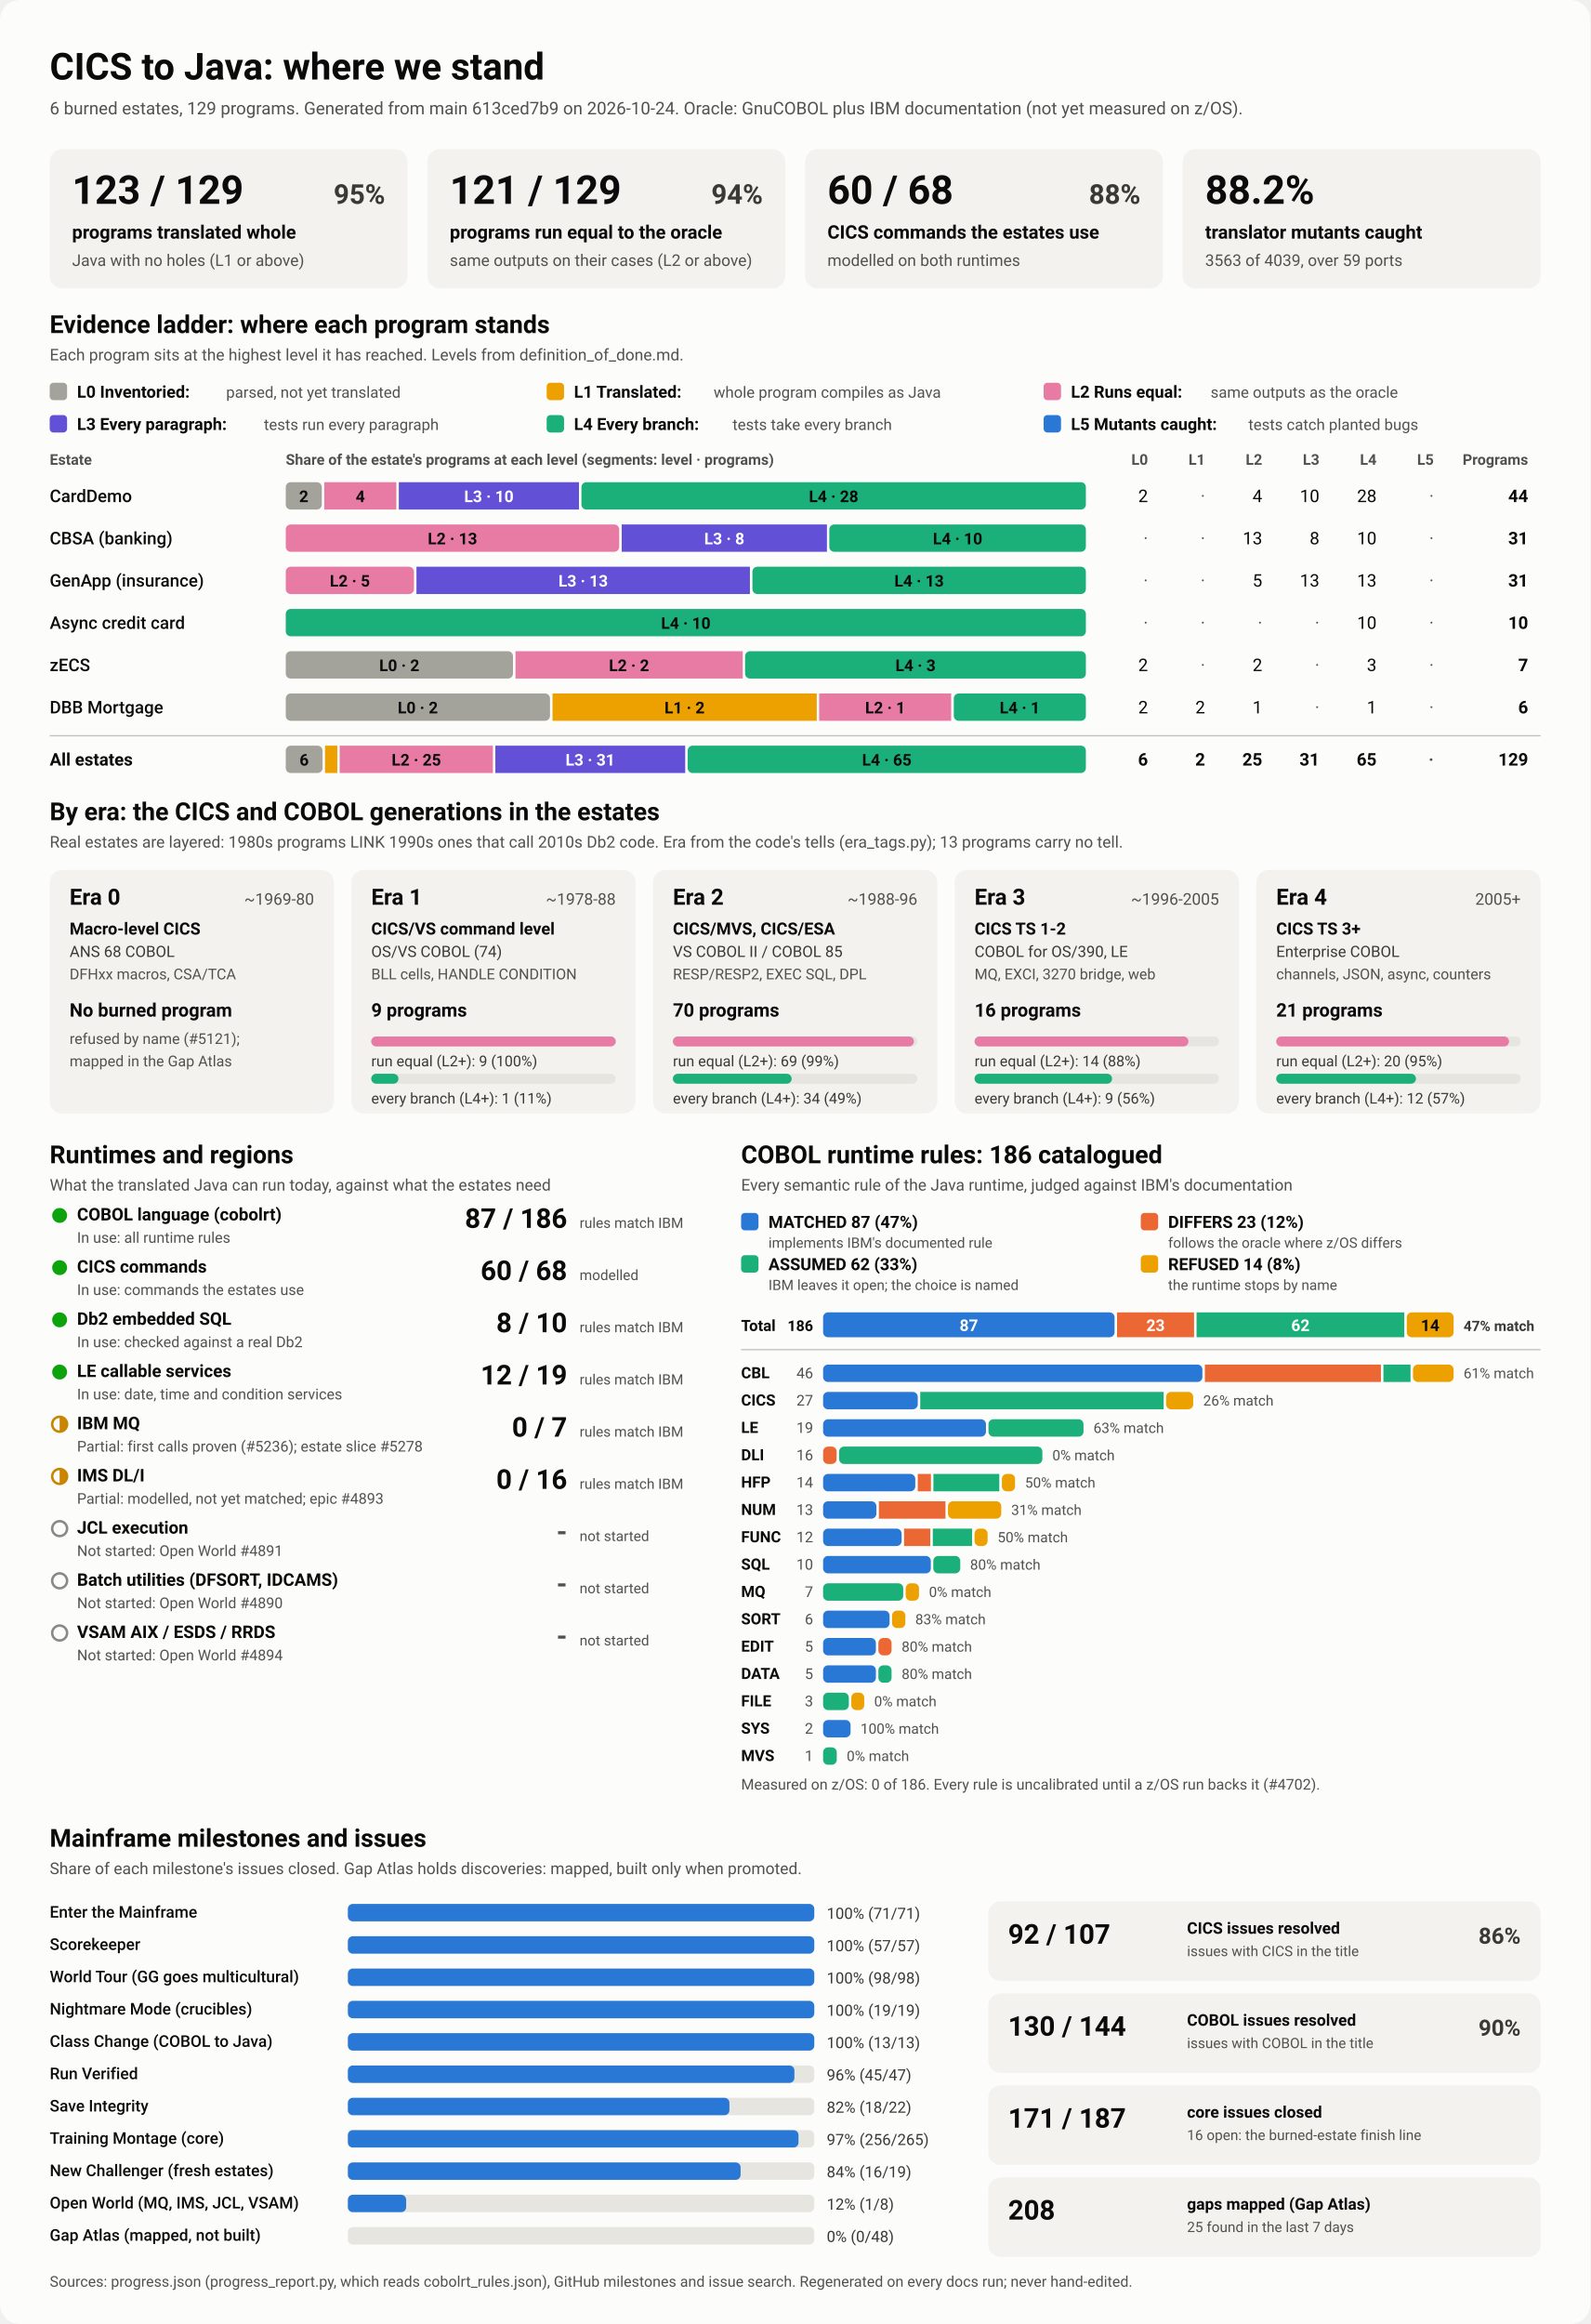
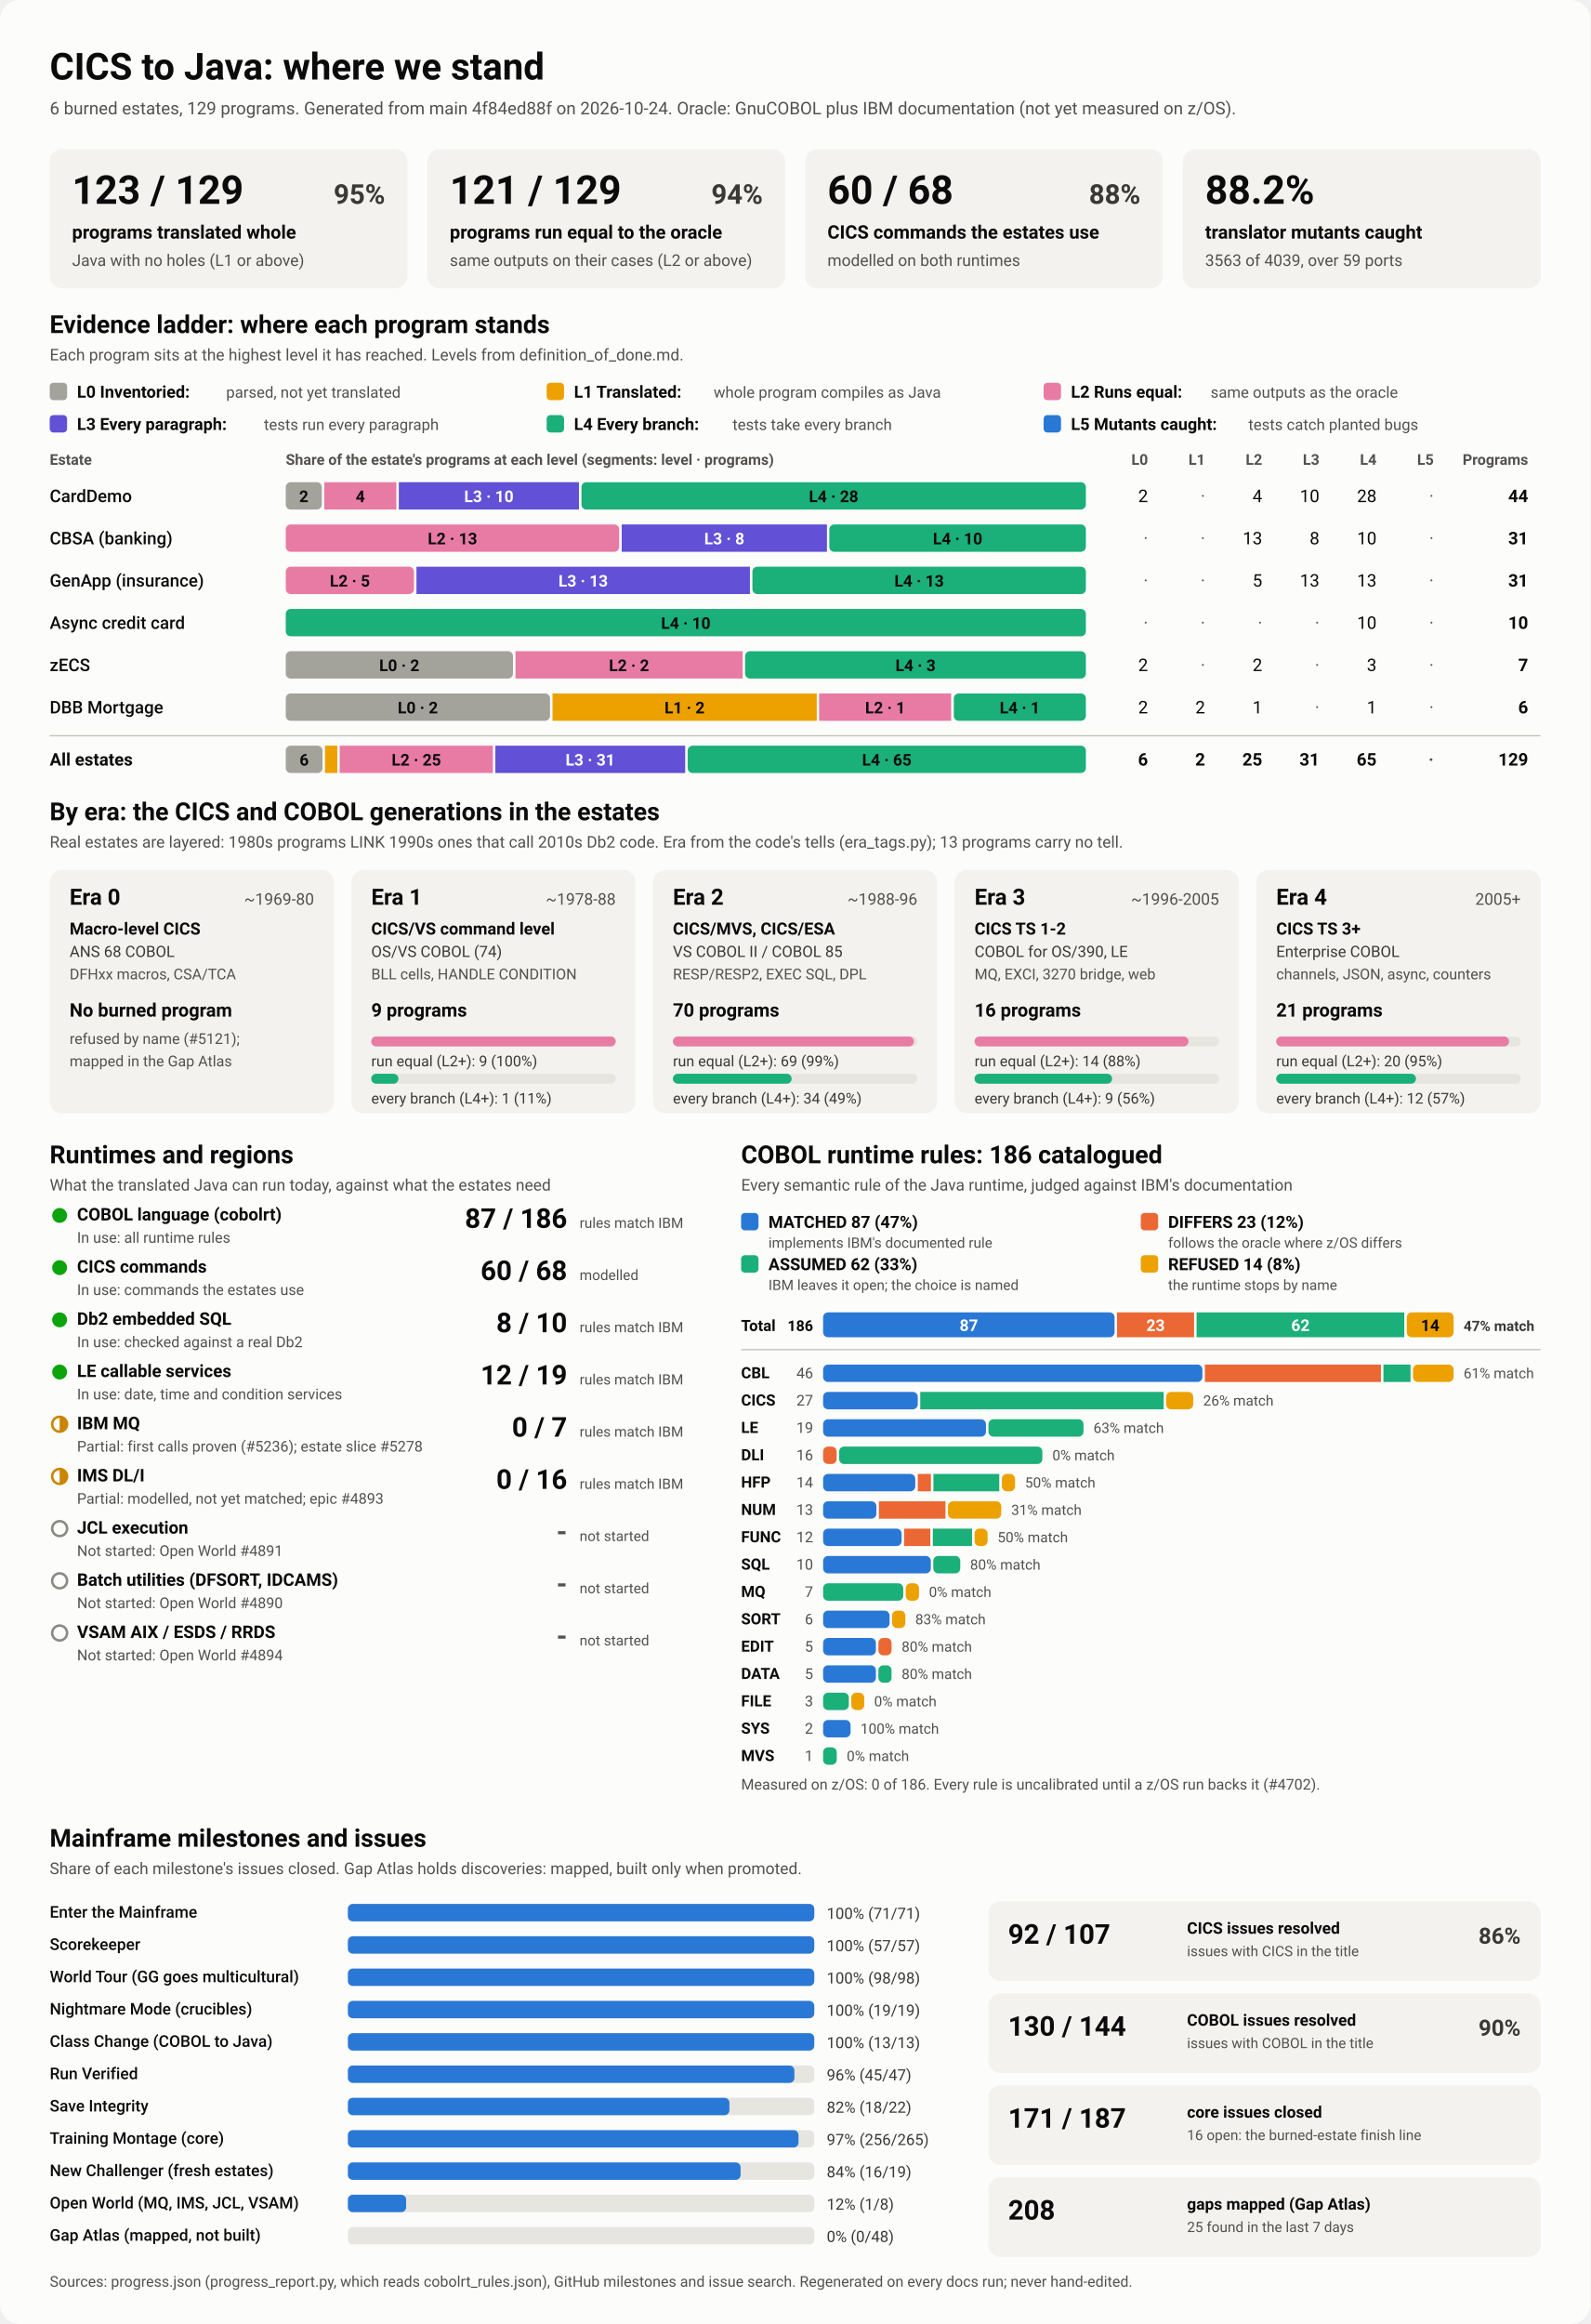
<svg xmlns="http://www.w3.org/2000/svg" viewBox="0 0 1280 1870" width="1280" height="1870" role="img" aria-labelledby="ttl">
  <style>
    svg { font-family: system-ui, -apple-system, 'Segoe UI', Roboto, Helvetica, Arial, sans-serif; }
    .bg { fill: #fcfcfb; }
    .card { fill: #f3f2ef; }
    .track { fill: #e6e5e0; }
    .rule { stroke: #c3c2b7; stroke-width: 1; }
    .t1 { fill: #0b0b0b; } .t2 { fill: #3a3936; } .t3 { fill: #52514e; }
    .on-dark { fill: #ffffff; } .on-light { fill: #0b0b0b; }
    .lv0 { fill: #a3a29b; } .lv1 { fill: #eda100; } .lv2 { fill: #e87ba4; } .lv3 { fill: #6250d6; } .lv4 { fill: #1baf7a; } .lv5 { fill: #2a78d6; } 
    .s0 { fill: #2a78d6; } .s1 { fill: #eb6834; } .s2 { fill: #1baf7a; } .s3 { fill: #eda100; } 
    .prog { fill: #2a78d6; }
    .st-good { fill: #0ca30c; } .st-warn { fill: none; stroke: #c98500; stroke-width: 2; }
    .st-warn-fill { fill: #c98500; } .st-none { fill: none; stroke: #8a8984; stroke-width: 2; }
    @media (prefers-color-scheme: dark) {
      .bg { fill: #1a1a19; } .card { fill: #242422; } .track { fill: #383835; } .rule { stroke: #52514e; }
      .t1 { fill: #f0efec; } .t2 { fill: #dddcd6; } .t3 { fill: #c3c2b7; }
      .on-light { fill: #0b0b0b; } .prog { fill: #3987e5; }
      .lv0 { fill: #6b6a64; } .lv1 { fill: #c98500; } .lv2 { fill: #d55181; } .lv3 { fill: #9085e9; } .lv4 { fill: #199e70; } .lv5 { fill: #3987e5; } 
      .s0 { fill: #3987e5; } .s1 { fill: #d95926; } .s2 { fill: #199e70; } .s3 { fill: #c98500; } 
    }
  </style>
  <rect class="bg" width="1280" height="1870" rx="16" />
  <text x="40.0" y="64.0" class="t1" font-size="30" font-weight="700" text-anchor="start">CICS to Java: where we stand</text>
-   <text x="40.0" y="92.0" class="t3" font-size="14" font-weight="400" text-anchor="start">6 burned estates, 129 programs. Generated from main 613ced7b9 on 2026-10-24. Oracle: GnuCOBOL plus IBM documentation (not yet measured on z/OS).</text>
+   <text x="40.0" y="92.0" class="t3" font-size="14" font-weight="400" text-anchor="start">6 burned estates, 129 programs. Generated from main 4f84ed88f on 2026-10-24. Oracle: GnuCOBOL plus IBM documentation (not yet measured on z/OS).</text>
  <rect x="40.0" y="120.0" width="288.0" height="112.0" rx="10" class="card" />
  <text x="58.0" y="164.0" class="t1" font-size="32" font-weight="700" text-anchor="start">123 / 129</text>
  <text x="310.0" y="164.0" class="t2" font-size="22" font-weight="600" text-anchor="end">95%</text>
  <text x="58.0" y="192.0" class="t1" font-size="15" font-weight="600" text-anchor="start">programs translated whole</text>
  <text x="58.0" y="214.0" class="t3" font-size="13" font-weight="400" text-anchor="start">Java with no holes (L1 or above)</text>
  <rect x="344.0" y="120.0" width="288.0" height="112.0" rx="10" class="card" />
  <text x="362.0" y="164.0" class="t1" font-size="32" font-weight="700" text-anchor="start">121 / 129</text>
  <text x="614.0" y="164.0" class="t2" font-size="22" font-weight="600" text-anchor="end">94%</text>
  <text x="362.0" y="192.0" class="t1" font-size="15" font-weight="600" text-anchor="start">programs run equal to the oracle</text>
  <text x="362.0" y="214.0" class="t3" font-size="13" font-weight="400" text-anchor="start">same outputs on their cases (L2 or above)</text>
  <rect x="648.0" y="120.0" width="288.0" height="112.0" rx="10" class="card" />
  <text x="666.0" y="164.0" class="t1" font-size="32" font-weight="700" text-anchor="start">60 / 68</text>
  <text x="918.0" y="164.0" class="t2" font-size="22" font-weight="600" text-anchor="end">88%</text>
  <text x="666.0" y="192.0" class="t1" font-size="15" font-weight="600" text-anchor="start">CICS commands the estates use</text>
  <text x="666.0" y="214.0" class="t3" font-size="13" font-weight="400" text-anchor="start">modelled on both runtimes</text>
  <rect x="952.0" y="120.0" width="288.0" height="112.0" rx="10" class="card" />
  <text x="970.0" y="164.0" class="t1" font-size="32" font-weight="700" text-anchor="start">88.2%</text>
  <text x="970.0" y="192.0" class="t1" font-size="15" font-weight="600" text-anchor="start">translator mutants caught</text>
  <text x="970.0" y="214.0" class="t3" font-size="13" font-weight="400" text-anchor="start">3563 of 4039, over 59 ports</text>
  <text x="40.0" y="268.0" class="t1" font-size="20" font-weight="700" text-anchor="start">Evidence ladder: where each program stands</text>
  <text x="40.0" y="290.0" class="t3" font-size="13" font-weight="400" text-anchor="start">Each program sits at the highest level it has reached. Levels from definition_of_done.md.</text>
  <rect x="40.0" y="308.0" width="14.0" height="14.0" rx="3" class="lv0" />
  <text x="62.0" y="320.0" class="t1" font-size="13.5" font-weight="600" text-anchor="start">L0 Inventoried:</text>
  <text x="182.0" y="320.0" class="t3" font-size="12.5" font-weight="400" text-anchor="start">parsed, not yet translated</text>
  <rect x="440.0" y="308.0" width="14.0" height="14.0" rx="3" class="lv1" />
  <text x="462.0" y="320.0" class="t1" font-size="13.5" font-weight="600" text-anchor="start">L1 Translated:</text>
  <text x="574.4" y="320.0" class="t3" font-size="12.5" font-weight="400" text-anchor="start">whole program compiles as Java</text>
  <rect x="840.0" y="308.0" width="14.0" height="14.0" rx="3" class="lv2" />
  <text x="862.0" y="320.0" class="t1" font-size="13.5" font-weight="600" text-anchor="start">L2 Runs equal:</text>
  <text x="974.4" y="320.0" class="t3" font-size="12.5" font-weight="400" text-anchor="start">same outputs as the oracle</text>
  <rect x="40.0" y="334.0" width="14.0" height="14.0" rx="3" class="lv3" />
  <text x="62.0" y="346.0" class="t1" font-size="13.5" font-weight="600" text-anchor="start">L3 Every paragraph:</text>
  <text x="212.4" y="346.0" class="t3" font-size="12.5" font-weight="400" text-anchor="start">tests run every paragraph</text>
  <rect x="440.0" y="334.0" width="14.0" height="14.0" rx="3" class="lv4" />
  <text x="462.0" y="346.0" class="t1" font-size="13.5" font-weight="600" text-anchor="start">L4 Every branch:</text>
  <text x="589.6" y="346.0" class="t3" font-size="12.5" font-weight="400" text-anchor="start">tests take every branch</text>
  <rect x="840.0" y="334.0" width="14.0" height="14.0" rx="3" class="lv5" />
  <text x="862.0" y="346.0" class="t1" font-size="13.5" font-weight="600" text-anchor="start">L5 Mutants caught:</text>
  <text x="1004.8" y="346.0" class="t3" font-size="12.5" font-weight="400" text-anchor="start">tests catch planted bugs</text>
  <text x="40.0" y="374.0" class="t3" font-size="12" font-weight="600" text-anchor="start">Estate</text>
  <text x="230.0" y="374.0" class="t3" font-size="12" font-weight="600" text-anchor="start">Share of the estate's programs at each level (segments: level · programs)</text>
  <text x="924.0" y="374.0" class="t3" font-size="12" font-weight="600" text-anchor="end">L0</text>
  <text x="970.0" y="374.0" class="t3" font-size="12" font-weight="600" text-anchor="end">L1</text>
  <text x="1016.0" y="374.0" class="t3" font-size="12" font-weight="600" text-anchor="end">L2</text>
  <text x="1062.0" y="374.0" class="t3" font-size="12" font-weight="600" text-anchor="end">L3</text>
  <text x="1108.0" y="374.0" class="t3" font-size="12" font-weight="600" text-anchor="end">L4</text>
  <text x="1154.0" y="374.0" class="t3" font-size="12" font-weight="600" text-anchor="end">L5</text>
  <text x="1230.0" y="374.0" class="t3" font-size="12" font-weight="600" text-anchor="end">Programs</text>
  <text x="40.0" y="404.0" class="t1" font-size="14" font-weight="500" text-anchor="start">CardDemo</text>
  <rect x="230.0" y="388.0" width="29.0" height="22.0" rx="4" class="lv0" />
  <text x="244.5" y="404.0" class="on-light" font-size="13" font-weight="600" text-anchor="middle">2</text>
  <rect x="261.0" y="388.0" width="58.0" height="22.0" rx="0" class="lv2" />
  <text x="290.0" y="404.0" class="on-light" font-size="13" font-weight="600" text-anchor="middle">4</text>
  <rect x="321.0" y="388.0" width="145.0" height="22.0" rx="0" class="lv3" />
  <text x="393.5" y="404.0" class="on-dark" font-size="13" font-weight="600" text-anchor="middle">L3 · 10</text>
  <rect x="468.0" y="388.0" width="406.0" height="22.0" rx="4" class="lv4" />
  <text x="671.0" y="404.0" class="on-light" font-size="13" font-weight="600" text-anchor="middle">L4 · 28</text>
  <text x="924.0" y="404.0" class="t1" font-size="14" font-weight="400" text-anchor="end">2</text>
  <text x="970.0" y="404.0" class="t3" font-size="14" font-weight="400" text-anchor="end">·</text>
  <text x="1016.0" y="404.0" class="t1" font-size="14" font-weight="400" text-anchor="end">4</text>
  <text x="1062.0" y="404.0" class="t1" font-size="14" font-weight="400" text-anchor="end">10</text>
  <text x="1108.0" y="404.0" class="t1" font-size="14" font-weight="400" text-anchor="end">28</text>
  <text x="1154.0" y="404.0" class="t3" font-size="14" font-weight="400" text-anchor="end">·</text>
  <text x="1230.0" y="404.0" class="t1" font-size="14" font-weight="700" text-anchor="end">44</text>
  <text x="40.0" y="438.0" class="t1" font-size="14" font-weight="500" text-anchor="start">CBSA (banking)</text>
  <rect x="230.0" y="422.0" width="268.4" height="22.0" rx="4" class="lv2" />
  <text x="364.2" y="438.0" class="on-light" font-size="13" font-weight="600" text-anchor="middle">L2 · 13</text>
  <rect x="500.4" y="422.0" width="165.2" height="22.0" rx="0" class="lv3" />
  <text x="583.0" y="438.0" class="on-dark" font-size="13" font-weight="600" text-anchor="middle">L3 · 8</text>
  <rect x="667.5" y="422.0" width="206.5" height="22.0" rx="4" class="lv4" />
  <text x="770.8" y="438.0" class="on-light" font-size="13" font-weight="600" text-anchor="middle">L4 · 10</text>
  <text x="924.0" y="438.0" class="t3" font-size="14" font-weight="400" text-anchor="end">·</text>
  <text x="970.0" y="438.0" class="t3" font-size="14" font-weight="400" text-anchor="end">·</text>
  <text x="1016.0" y="438.0" class="t1" font-size="14" font-weight="400" text-anchor="end">13</text>
  <text x="1062.0" y="438.0" class="t1" font-size="14" font-weight="400" text-anchor="end">8</text>
  <text x="1108.0" y="438.0" class="t1" font-size="14" font-weight="400" text-anchor="end">10</text>
  <text x="1154.0" y="438.0" class="t3" font-size="14" font-weight="400" text-anchor="end">·</text>
  <text x="1230.0" y="438.0" class="t1" font-size="14" font-weight="700" text-anchor="end">31</text>
  <text x="40.0" y="472.0" class="t1" font-size="14" font-weight="500" text-anchor="start">GenApp (insurance)</text>
  <rect x="230.0" y="456.0" width="103.2" height="22.0" rx="4" class="lv2" />
  <text x="281.6" y="472.0" class="on-light" font-size="13" font-weight="600" text-anchor="middle">L2 · 5</text>
  <rect x="335.2" y="456.0" width="268.4" height="22.0" rx="0" class="lv3" />
  <text x="469.4" y="472.0" class="on-dark" font-size="13" font-weight="600" text-anchor="middle">L3 · 13</text>
  <rect x="605.6" y="456.0" width="268.4" height="22.0" rx="4" class="lv4" />
  <text x="739.8" y="472.0" class="on-light" font-size="13" font-weight="600" text-anchor="middle">L4 · 13</text>
  <text x="924.0" y="472.0" class="t3" font-size="14" font-weight="400" text-anchor="end">·</text>
  <text x="970.0" y="472.0" class="t3" font-size="14" font-weight="400" text-anchor="end">·</text>
  <text x="1016.0" y="472.0" class="t1" font-size="14" font-weight="400" text-anchor="end">5</text>
  <text x="1062.0" y="472.0" class="t1" font-size="14" font-weight="400" text-anchor="end">13</text>
  <text x="1108.0" y="472.0" class="t1" font-size="14" font-weight="400" text-anchor="end">13</text>
  <text x="1154.0" y="472.0" class="t3" font-size="14" font-weight="400" text-anchor="end">·</text>
  <text x="1230.0" y="472.0" class="t1" font-size="14" font-weight="700" text-anchor="end">31</text>
  <text x="40.0" y="506.0" class="t1" font-size="14" font-weight="500" text-anchor="start">Async credit card</text>
  <rect x="230.0" y="490.0" width="644.0" height="22.0" rx="4" class="lv4" />
  <text x="552.0" y="506.0" class="on-light" font-size="13" font-weight="600" text-anchor="middle">L4 · 10</text>
  <text x="924.0" y="506.0" class="t3" font-size="14" font-weight="400" text-anchor="end">·</text>
  <text x="970.0" y="506.0" class="t3" font-size="14" font-weight="400" text-anchor="end">·</text>
  <text x="1016.0" y="506.0" class="t3" font-size="14" font-weight="400" text-anchor="end">·</text>
  <text x="1062.0" y="506.0" class="t3" font-size="14" font-weight="400" text-anchor="end">·</text>
  <text x="1108.0" y="506.0" class="t1" font-size="14" font-weight="400" text-anchor="end">10</text>
  <text x="1154.0" y="506.0" class="t3" font-size="14" font-weight="400" text-anchor="end">·</text>
  <text x="1230.0" y="506.0" class="t1" font-size="14" font-weight="700" text-anchor="end">10</text>
  <text x="40.0" y="540.0" class="t1" font-size="14" font-weight="500" text-anchor="start">zECS</text>
  <rect x="230.0" y="524.0" width="182.9" height="22.0" rx="4" class="lv0" />
  <text x="321.4" y="540.0" class="on-light" font-size="13" font-weight="600" text-anchor="middle">L0 · 2</text>
  <rect x="414.9" y="524.0" width="182.9" height="22.0" rx="0" class="lv2" />
  <text x="506.3" y="540.0" class="on-light" font-size="13" font-weight="600" text-anchor="middle">L2 · 2</text>
  <rect x="599.7" y="524.0" width="274.3" height="22.0" rx="4" class="lv4" />
  <text x="736.9" y="540.0" class="on-light" font-size="13" font-weight="600" text-anchor="middle">L4 · 3</text>
  <text x="924.0" y="540.0" class="t1" font-size="14" font-weight="400" text-anchor="end">2</text>
  <text x="970.0" y="540.0" class="t3" font-size="14" font-weight="400" text-anchor="end">·</text>
  <text x="1016.0" y="540.0" class="t1" font-size="14" font-weight="400" text-anchor="end">2</text>
  <text x="1062.0" y="540.0" class="t3" font-size="14" font-weight="400" text-anchor="end">·</text>
  <text x="1108.0" y="540.0" class="t1" font-size="14" font-weight="400" text-anchor="end">3</text>
  <text x="1154.0" y="540.0" class="t3" font-size="14" font-weight="400" text-anchor="end">·</text>
  <text x="1230.0" y="540.0" class="t1" font-size="14" font-weight="700" text-anchor="end">7</text>
  <text x="40.0" y="574.0" class="t1" font-size="14" font-weight="500" text-anchor="start">DBB Mortgage</text>
  <rect x="230.0" y="558.0" width="212.7" height="22.0" rx="4" class="lv0" />
  <text x="336.3" y="574.0" class="on-light" font-size="13" font-weight="600" text-anchor="middle">L0 · 2</text>
  <rect x="444.7" y="558.0" width="212.7" height="22.0" rx="0" class="lv1" />
  <text x="551.0" y="574.0" class="on-light" font-size="13" font-weight="600" text-anchor="middle">L1 · 2</text>
  <rect x="659.3" y="558.0" width="106.3" height="22.0" rx="0" class="lv2" />
  <text x="712.5" y="574.0" class="on-light" font-size="13" font-weight="600" text-anchor="middle">L2 · 1</text>
  <rect x="767.7" y="558.0" width="106.3" height="22.0" rx="4" class="lv4" />
  <text x="820.8" y="574.0" class="on-light" font-size="13" font-weight="600" text-anchor="middle">L4 · 1</text>
  <text x="924.0" y="574.0" class="t1" font-size="14" font-weight="400" text-anchor="end">2</text>
  <text x="970.0" y="574.0" class="t1" font-size="14" font-weight="400" text-anchor="end">2</text>
  <text x="1016.0" y="574.0" class="t1" font-size="14" font-weight="400" text-anchor="end">1</text>
  <text x="1062.0" y="574.0" class="t3" font-size="14" font-weight="400" text-anchor="end">·</text>
  <text x="1108.0" y="574.0" class="t1" font-size="14" font-weight="400" text-anchor="end">1</text>
  <text x="1154.0" y="574.0" class="t3" font-size="14" font-weight="400" text-anchor="end">·</text>
  <text x="1230.0" y="574.0" class="t1" font-size="14" font-weight="700" text-anchor="end">6</text>
  <line x1="40" x2="1240" y1="592" y2="592" class="rule" />
  <text x="40.0" y="616.0" class="t1" font-size="14" font-weight="700" text-anchor="start">All estates</text>
  <rect x="230.0" y="600.0" width="29.6" height="22.0" rx="4" class="lv0" />
  <text x="244.8" y="616.0" class="on-light" font-size="13" font-weight="600" text-anchor="middle">6</text>
  <rect x="261.6" y="600.0" width="9.9" height="22.0" rx="0" class="lv1" />
  <rect x="273.4" y="600.0" width="123.3" height="22.0" rx="0" class="lv2" />
  <text x="335.1" y="616.0" class="on-light" font-size="13" font-weight="600" text-anchor="middle">L2 · 25</text>
  <rect x="398.7" y="600.0" width="152.8" height="22.0" rx="0" class="lv3" />
  <text x="475.1" y="616.0" class="on-dark" font-size="13" font-weight="600" text-anchor="middle">L3 · 31</text>
  <rect x="553.5" y="600.0" width="320.5" height="22.0" rx="4" class="lv4" />
  <text x="713.8" y="616.0" class="on-light" font-size="13" font-weight="600" text-anchor="middle">L4 · 65</text>
  <text x="924.0" y="616.0" class="t1" font-size="14" font-weight="700" text-anchor="end">6</text>
  <text x="970.0" y="616.0" class="t1" font-size="14" font-weight="700" text-anchor="end">2</text>
  <text x="1016.0" y="616.0" class="t1" font-size="14" font-weight="700" text-anchor="end">25</text>
  <text x="1062.0" y="616.0" class="t1" font-size="14" font-weight="700" text-anchor="end">31</text>
  <text x="1108.0" y="616.0" class="t1" font-size="14" font-weight="700" text-anchor="end">65</text>
  <text x="1154.0" y="616.0" class="t3" font-size="14" font-weight="700" text-anchor="end">·</text>
  <text x="1230.0" y="616.0" class="t1" font-size="14" font-weight="700" text-anchor="end">129</text>
  <text x="40.0" y="660.0" class="t1" font-size="20" font-weight="700" text-anchor="start">By era: the CICS and COBOL generations in the estates</text>
  <text x="40.0" y="682.0" class="t3" font-size="13" font-weight="400" text-anchor="start">Real estates are layered: 1980s programs LINK 1990s ones that call 2010s Db2 code. Era from the code's tells (era_tags.py); 13 programs carry no tell.</text>
  <rect x="40.0" y="700.0" width="228.8" height="196.0" rx="10" class="card" />
  <text x="56.0" y="728.0" class="t1" font-size="18" font-weight="700" text-anchor="start">Era 0</text>
  <text x="252.8" y="728.0" class="t3" font-size="13" font-weight="400" text-anchor="end">~1969-80</text>
  <text x="56.0" y="752.0" class="t1" font-size="13.5" font-weight="600" text-anchor="start">Macro-level CICS</text>
  <text x="56.0" y="770.0" class="t2" font-size="12.5" font-weight="400" text-anchor="start">ANS 68 COBOL</text>
  <text x="56.0" y="788.0" class="t3" font-size="12" font-weight="400" text-anchor="start">DFHxx macros, CSA/TCA</text>
  <text x="56.0" y="818.0" class="t1" font-size="15" font-weight="700" text-anchor="start">No burned program</text>
  <text x="56.0" y="840.0" class="t3" font-size="12" font-weight="400" text-anchor="start">refused by name (#5121);</text>
  <text x="56.0" y="858.0" class="t3" font-size="12" font-weight="400" text-anchor="start">mapped in the Gap Atlas</text>
  <rect x="282.8" y="700.0" width="228.8" height="196.0" rx="10" class="card" />
  <text x="298.8" y="728.0" class="t1" font-size="18" font-weight="700" text-anchor="start">Era 1</text>
  <text x="495.6" y="728.0" class="t3" font-size="13" font-weight="400" text-anchor="end">~1978-88</text>
  <text x="298.8" y="752.0" class="t1" font-size="13.5" font-weight="600" text-anchor="start">CICS/VS command level</text>
  <text x="298.8" y="770.0" class="t2" font-size="12.5" font-weight="400" text-anchor="start">OS/VS COBOL (74)</text>
  <text x="298.8" y="788.0" class="t3" font-size="12" font-weight="400" text-anchor="start">BLL cells, HANDLE CONDITION</text>
  <text x="298.8" y="818.0" class="t1" font-size="15" font-weight="700" text-anchor="start">9 programs</text>
  <rect x="298.8" y="834.0" width="196.8" height="8.0" rx="4" class="track" />
  <rect x="298.8" y="834.0" width="196.8" height="8.0" rx="4" class="lv2" />
  <text x="298.8" y="858.0" class="t2" font-size="12" font-weight="400" text-anchor="start">run equal (L2+): 9 (100%)</text>
  <rect x="298.8" y="864.0" width="196.8" height="8.0" rx="4" class="track" />
  <rect x="298.8" y="864.0" width="21.9" height="8.0" rx="4" class="lv4" />
  <text x="298.8" y="888.0" class="t2" font-size="12" font-weight="400" text-anchor="start">every branch (L4+): 1 (11%)</text>
  <rect x="525.6" y="700.0" width="228.8" height="196.0" rx="10" class="card" />
  <text x="541.6" y="728.0" class="t1" font-size="18" font-weight="700" text-anchor="start">Era 2</text>
  <text x="738.4" y="728.0" class="t3" font-size="13" font-weight="400" text-anchor="end">~1988-96</text>
  <text x="541.6" y="752.0" class="t1" font-size="13.5" font-weight="600" text-anchor="start">CICS/MVS, CICS/ESA</text>
  <text x="541.6" y="770.0" class="t2" font-size="12.5" font-weight="400" text-anchor="start">VS COBOL II / COBOL 85</text>
  <text x="541.6" y="788.0" class="t3" font-size="12" font-weight="400" text-anchor="start">RESP/RESP2, EXEC SQL, DPL</text>
  <text x="541.6" y="818.0" class="t1" font-size="15" font-weight="700" text-anchor="start">70 programs</text>
  <rect x="541.6" y="834.0" width="196.8" height="8.0" rx="4" class="track" />
  <rect x="541.6" y="834.0" width="194.0" height="8.0" rx="4" class="lv2" />
  <text x="541.6" y="858.0" class="t2" font-size="12" font-weight="400" text-anchor="start">run equal (L2+): 69 (99%)</text>
  <rect x="541.6" y="864.0" width="196.8" height="8.0" rx="4" class="track" />
  <rect x="541.6" y="864.0" width="95.6" height="8.0" rx="4" class="lv4" />
  <text x="541.6" y="888.0" class="t2" font-size="12" font-weight="400" text-anchor="start">every branch (L4+): 34 (49%)</text>
  <rect x="768.4" y="700.0" width="228.8" height="196.0" rx="10" class="card" />
  <text x="784.4" y="728.0" class="t1" font-size="18" font-weight="700" text-anchor="start">Era 3</text>
  <text x="981.2" y="728.0" class="t3" font-size="13" font-weight="400" text-anchor="end">~1996-2005</text>
  <text x="784.4" y="752.0" class="t1" font-size="13.5" font-weight="600" text-anchor="start">CICS TS 1-2</text>
  <text x="784.4" y="770.0" class="t2" font-size="12.5" font-weight="400" text-anchor="start">COBOL for OS/390, LE</text>
  <text x="784.4" y="788.0" class="t3" font-size="12" font-weight="400" text-anchor="start">MQ, EXCI, 3270 bridge, web</text>
  <text x="784.4" y="818.0" class="t1" font-size="15" font-weight="700" text-anchor="start">16 programs</text>
  <rect x="784.4" y="834.0" width="196.8" height="8.0" rx="4" class="track" />
  <rect x="784.4" y="834.0" width="172.2" height="8.0" rx="4" class="lv2" />
  <text x="784.4" y="858.0" class="t2" font-size="12" font-weight="400" text-anchor="start">run equal (L2+): 14 (88%)</text>
  <rect x="784.4" y="864.0" width="196.8" height="8.0" rx="4" class="track" />
  <rect x="784.4" y="864.0" width="110.7" height="8.0" rx="4" class="lv4" />
  <text x="784.4" y="888.0" class="t2" font-size="12" font-weight="400" text-anchor="start">every branch (L4+): 9 (56%)</text>
  <rect x="1011.2" y="700.0" width="228.8" height="196.0" rx="10" class="card" />
  <text x="1027.2" y="728.0" class="t1" font-size="18" font-weight="700" text-anchor="start">Era 4</text>
  <text x="1224.0" y="728.0" class="t3" font-size="13" font-weight="400" text-anchor="end">2005+</text>
  <text x="1027.2" y="752.0" class="t1" font-size="13.5" font-weight="600" text-anchor="start">CICS TS 3+</text>
  <text x="1027.2" y="770.0" class="t2" font-size="12.5" font-weight="400" text-anchor="start">Enterprise COBOL</text>
  <text x="1027.2" y="788.0" class="t3" font-size="12" font-weight="400" text-anchor="start">channels, JSON, async, counters</text>
  <text x="1027.2" y="818.0" class="t1" font-size="15" font-weight="700" text-anchor="start">21 programs</text>
  <rect x="1027.2" y="834.0" width="196.8" height="8.0" rx="4" class="track" />
  <rect x="1027.2" y="834.0" width="187.4" height="8.0" rx="4" class="lv2" />
  <text x="1027.2" y="858.0" class="t2" font-size="12" font-weight="400" text-anchor="start">run equal (L2+): 20 (95%)</text>
  <rect x="1027.2" y="864.0" width="196.8" height="8.0" rx="4" class="track" />
  <rect x="1027.2" y="864.0" width="112.5" height="8.0" rx="4" class="lv4" />
  <text x="1027.2" y="888.0" class="t2" font-size="12" font-weight="400" text-anchor="start">every branch (L4+): 12 (57%)</text>
  <text x="40.0" y="936.0" class="t1" font-size="20" font-weight="700" text-anchor="start">Runtimes and regions</text>
  <text x="40.0" y="958.0" class="t3" font-size="13" font-weight="400" text-anchor="start">What the translated Java can run today, against what the estates need</text>
  <circle cx="48" cy="978" r="6" class="st-good" />
  <text x="62.0" y="982.0" class="t1" font-size="14" font-weight="600" text-anchor="start">COBOL language (cobolrt)</text>
  <text x="62.0" y="1000.0" class="t3" font-size="12" font-weight="400" text-anchor="start">In use: all runtime rules</text>
  <text x="456.5" y="988.0" class="t1" font-size="22" font-weight="700" text-anchor="end">87 / 186</text>
  <text x="466.5" y="988.0" class="t3" font-size="11.5" font-weight="400" text-anchor="start">rules match IBM</text>
  <circle cx="48" cy="1020" r="6" class="st-good" />
  <text x="62.0" y="1024.0" class="t1" font-size="14" font-weight="600" text-anchor="start">CICS commands</text>
  <text x="62.0" y="1042.0" class="t3" font-size="12" font-weight="400" text-anchor="start">In use: commands the estates use</text>
  <text x="456.5" y="1030.0" class="t1" font-size="22" font-weight="700" text-anchor="end">60 / 68</text>
  <text x="466.5" y="1030.0" class="t3" font-size="11.5" font-weight="400" text-anchor="start">modelled</text>
  <circle cx="48" cy="1062" r="6" class="st-good" />
  <text x="62.0" y="1066.0" class="t1" font-size="14" font-weight="600" text-anchor="start">Db2 embedded SQL</text>
  <text x="62.0" y="1084.0" class="t3" font-size="12" font-weight="400" text-anchor="start">In use: checked against a real Db2</text>
  <text x="456.5" y="1072.0" class="t1" font-size="22" font-weight="700" text-anchor="end">8 / 10</text>
  <text x="466.5" y="1072.0" class="t3" font-size="11.5" font-weight="400" text-anchor="start">rules match IBM</text>
  <circle cx="48" cy="1104" r="6" class="st-good" />
  <text x="62.0" y="1108.0" class="t1" font-size="14" font-weight="600" text-anchor="start">LE callable services</text>
  <text x="62.0" y="1126.0" class="t3" font-size="12" font-weight="400" text-anchor="start">In use: date, time and condition services</text>
  <text x="456.5" y="1114.0" class="t1" font-size="22" font-weight="700" text-anchor="end">12 / 19</text>
  <text x="466.5" y="1114.0" class="t3" font-size="11.5" font-weight="400" text-anchor="start">rules match IBM</text>
  <circle cx="48" cy="1146" r="6" class="st-warn" />
  <path d="M 48 1140 A 6 6 0 0 1 48 1152 Z" class="st-warn-fill" />
  <text x="62.0" y="1150.0" class="t1" font-size="14" font-weight="600" text-anchor="start">IBM MQ</text>
  <text x="62.0" y="1168.0" class="t3" font-size="12" font-weight="400" text-anchor="start">Partial: first calls proven (#5236); estate slice #5278</text>
  <text x="456.5" y="1156.0" class="t1" font-size="22" font-weight="700" text-anchor="end">0 / 7</text>
  <text x="466.5" y="1156.0" class="t3" font-size="11.5" font-weight="400" text-anchor="start">rules match IBM</text>
  <circle cx="48" cy="1188" r="6" class="st-warn" />
  <path d="M 48 1182 A 6 6 0 0 1 48 1194 Z" class="st-warn-fill" />
  <text x="62.0" y="1192.0" class="t1" font-size="14" font-weight="600" text-anchor="start">IMS DL/I</text>
  <text x="62.0" y="1210.0" class="t3" font-size="12" font-weight="400" text-anchor="start">Partial: modelled, not yet matched; epic #4893</text>
  <text x="456.5" y="1198.0" class="t1" font-size="22" font-weight="700" text-anchor="end">0 / 16</text>
  <text x="466.5" y="1198.0" class="t3" font-size="11.5" font-weight="400" text-anchor="start">rules match IBM</text>
  <circle cx="48" cy="1230" r="6" class="st-none" />
  <text x="62.0" y="1234.0" class="t1" font-size="14" font-weight="600" text-anchor="start">JCL execution</text>
  <text x="62.0" y="1252.0" class="t3" font-size="12" font-weight="400" text-anchor="start">Not started: Open World #4891</text>
  <text x="456.5" y="1240.0" class="t3" font-size="22" font-weight="700" text-anchor="end">-</text>
  <text x="466.5" y="1240.0" class="t3" font-size="11.5" font-weight="400" text-anchor="start">not started</text>
  <circle cx="48" cy="1272" r="6" class="st-none" />
  <text x="62.0" y="1276.0" class="t1" font-size="14" font-weight="600" text-anchor="start">Batch utilities (DFSORT, IDCAMS)</text>
  <text x="62.0" y="1294.0" class="t3" font-size="12" font-weight="400" text-anchor="start">Not started: Open World #4890</text>
  <text x="456.5" y="1282.0" class="t3" font-size="22" font-weight="700" text-anchor="end">-</text>
  <text x="466.5" y="1282.0" class="t3" font-size="11.5" font-weight="400" text-anchor="start">not started</text>
  <circle cx="48" cy="1314" r="6" class="st-none" />
  <text x="62.0" y="1318.0" class="t1" font-size="14" font-weight="600" text-anchor="start">VSAM AIX / ESDS / RRDS</text>
  <text x="62.0" y="1336.0" class="t3" font-size="12" font-weight="400" text-anchor="start">Not started: Open World #4894</text>
  <text x="456.5" y="1324.0" class="t3" font-size="22" font-weight="700" text-anchor="end">-</text>
  <text x="466.5" y="1324.0" class="t3" font-size="11.5" font-weight="400" text-anchor="start">not started</text>
  <text x="596.5" y="936.0" class="t1" font-size="20" font-weight="700" text-anchor="start">COBOL runtime rules: 186 catalogued</text>
  <text x="596.5" y="958.0" class="t3" font-size="13" font-weight="400" text-anchor="start">Every semantic rule of the Java runtime, judged against IBM's documentation</text>
  <rect x="596.5" y="976.0" width="14.0" height="14.0" rx="3" class="s0" />
  <text x="618.5" y="988.0" class="t1" font-size="13.5" font-weight="600" text-anchor="start">MATCHED  87 (47%)</text>
  <text x="618.5" y="1004.0" class="t3" font-size="11.5" font-weight="400" text-anchor="start">implements IBM's documented rule</text>
  <rect x="918.2" y="976.0" width="14.0" height="14.0" rx="3" class="s1" />
  <text x="940.2" y="988.0" class="t1" font-size="13.5" font-weight="600" text-anchor="start">DIFFERS  23 (12%)</text>
  <text x="940.2" y="1004.0" class="t3" font-size="11.5" font-weight="400" text-anchor="start">follows the oracle where z/OS differs</text>
  <rect x="596.5" y="1010.0" width="14.0" height="14.0" rx="3" class="s2" />
  <text x="618.5" y="1022.0" class="t1" font-size="13.5" font-weight="600" text-anchor="start">ASSUMED  62 (33%)</text>
  <text x="618.5" y="1038.0" class="t3" font-size="11.5" font-weight="400" text-anchor="start">IBM leaves it open; the choice is named</text>
  <rect x="918.2" y="1010.0" width="14.0" height="14.0" rx="3" class="s3" />
  <text x="940.2" y="1022.0" class="t1" font-size="13.5" font-weight="600" text-anchor="start">REFUSED  14 (8%)</text>
  <text x="940.2" y="1038.0" class="t3" font-size="11.5" font-weight="400" text-anchor="start">the runtime stops by name</text>
  <text x="596.5" y="1071.0" class="t1" font-size="12.5" font-weight="700" text-anchor="start">Total</text>
  <text x="654.5" y="1071.0" class="t1" font-size="12" font-weight="700" text-anchor="end">186</text>
  <rect x="662.5" y="1056.0" width="234.6" height="20.0" rx="4" class="s0" />
  <text x="779.8" y="1071.0" class="on-dark" font-size="13" font-weight="600" text-anchor="middle">87</text>
  <rect x="899.1" y="1056.0" width="62.0" height="20.0" rx="0" class="s1" />
  <text x="930.1" y="1071.0" class="on-dark" font-size="13" font-weight="600" text-anchor="middle">23</text>
  <rect x="963.1" y="1056.0" width="167.2" height="20.0" rx="0" class="s2" />
  <text x="1046.7" y="1071.0" class="on-dark" font-size="13" font-weight="600" text-anchor="middle">62</text>
  <rect x="1132.3" y="1056.0" width="37.7" height="20.0" rx="4" class="s3" />
  <text x="1151.1" y="1071.0" class="on-light" font-size="13" font-weight="600" text-anchor="middle">14</text>
  <text x="1178.0" y="1071.0" class="t2" font-size="11.5" font-weight="600" text-anchor="start">47% match</text>
  <line x1="596.5" x2="1240.0" y1="1086" y2="1086" class="rule" />
  <text x="596.5" y="1109.0" class="t1" font-size="12.5" font-weight="600" text-anchor="start">CBL</text>
  <text x="654.5" y="1109.0" class="t3" font-size="12" font-weight="400" text-anchor="end">46</text>
  <rect x="662.5" y="1098.0" width="305.3" height="14.0" rx="4" class="s0" />
  <rect x="969.8" y="1098.0" width="141.7" height="14.0" rx="0" class="s1" />
  <rect x="1113.5" y="1098.0" width="21.8" height="14.0" rx="0" class="s2" />
  <rect x="1137.3" y="1098.0" width="32.7" height="14.0" rx="4" class="s3" />
  <text x="1178.0" y="1109.0" class="t3" font-size="11.5" font-weight="400" text-anchor="start">61% match</text>
  <text x="596.5" y="1131.0" class="t1" font-size="12.5" font-weight="600" text-anchor="start">CICS</text>
  <text x="654.5" y="1131.0" class="t3" font-size="12" font-weight="400" text-anchor="end">27</text>
  <rect x="662.5" y="1120.0" width="76.2" height="14.0" rx="4" class="s0" />
  <rect x="740.7" y="1120.0" width="195.9" height="14.0" rx="0" class="s2" />
  <rect x="938.6" y="1120.0" width="21.8" height="14.0" rx="4" class="s3" />
  <text x="968.4" y="1131.0" class="t3" font-size="11.5" font-weight="400" text-anchor="start">26% match</text>
  <text x="596.5" y="1153.0" class="t1" font-size="12.5" font-weight="600" text-anchor="start">LE</text>
  <text x="654.5" y="1153.0" class="t3" font-size="12" font-weight="400" text-anchor="end">19</text>
  <rect x="662.5" y="1142.0" width="131.1" height="14.0" rx="4" class="s0" />
  <rect x="795.6" y="1142.0" width="76.5" height="14.0" rx="4" class="s2" />
  <text x="880.1" y="1153.0" class="t3" font-size="11.5" font-weight="400" text-anchor="start">63% match</text>
  <text x="596.5" y="1175.0" class="t1" font-size="12.5" font-weight="600" text-anchor="start">DLI</text>
  <text x="654.5" y="1175.0" class="t3" font-size="12" font-weight="400" text-anchor="end">16</text>
  <rect x="662.5" y="1164.0" width="10.9" height="14.0" rx="4" class="s1" />
  <rect x="675.4" y="1164.0" width="163.6" height="14.0" rx="4" class="s2" />
  <text x="847.0" y="1175.0" class="t3" font-size="11.5" font-weight="400" text-anchor="start">0% match</text>
  <text x="596.5" y="1197.0" class="t1" font-size="12.5" font-weight="600" text-anchor="start">HFP</text>
  <text x="654.5" y="1197.0" class="t3" font-size="12" font-weight="400" text-anchor="end">14</text>
  <rect x="662.5" y="1186.0" width="74.2" height="14.0" rx="4" class="s0" />
  <rect x="738.7" y="1186.0" width="10.6" height="14.0" rx="0" class="s1" />
  <rect x="751.3" y="1186.0" width="53.0" height="14.0" rx="0" class="s2" />
  <rect x="806.4" y="1186.0" width="10.6" height="14.0" rx="4" class="s3" />
  <text x="825.0" y="1197.0" class="t3" font-size="11.5" font-weight="400" text-anchor="start">50% match</text>
  <text x="596.5" y="1219.0" class="t1" font-size="12.5" font-weight="600" text-anchor="start">NUM</text>
  <text x="654.5" y="1219.0" class="t3" font-size="12" font-weight="400" text-anchor="end">13</text>
  <rect x="662.5" y="1208.0" width="42.9" height="14.0" rx="4" class="s0" />
  <rect x="707.4" y="1208.0" width="53.6" height="14.0" rx="0" class="s1" />
  <rect x="763.0" y="1208.0" width="42.9" height="14.0" rx="4" class="s3" />
  <text x="813.9" y="1219.0" class="t3" font-size="11.5" font-weight="400" text-anchor="start">31% match</text>
  <text x="596.5" y="1241.0" class="t1" font-size="12.5" font-weight="600" text-anchor="start">FUNC</text>
  <text x="654.5" y="1241.0" class="t3" font-size="12" font-weight="400" text-anchor="end">12</text>
  <rect x="662.5" y="1230.0" width="63.2" height="14.0" rx="4" class="s0" />
  <rect x="727.7" y="1230.0" width="21.1" height="14.0" rx="0" class="s1" />
  <rect x="750.8" y="1230.0" width="31.6" height="14.0" rx="0" class="s2" />
  <rect x="784.4" y="1230.0" width="10.5" height="14.0" rx="4" class="s3" />
  <text x="802.9" y="1241.0" class="t3" font-size="11.5" font-weight="400" text-anchor="start">50% match</text>
  <text x="596.5" y="1263.0" class="t1" font-size="12.5" font-weight="600" text-anchor="start">SQL</text>
  <text x="654.5" y="1263.0" class="t3" font-size="12" font-weight="400" text-anchor="end">10</text>
  <rect x="662.5" y="1252.0" width="86.7" height="14.0" rx="4" class="s0" />
  <rect x="751.2" y="1252.0" width="21.7" height="14.0" rx="4" class="s2" />
  <text x="780.8" y="1263.0" class="t3" font-size="11.5" font-weight="400" text-anchor="start">80% match</text>
  <text x="596.5" y="1285.0" class="t1" font-size="12.5" font-weight="600" text-anchor="start">MQ</text>
  <text x="654.5" y="1285.0" class="t3" font-size="12" font-weight="400" text-anchor="end">7</text>
  <rect x="662.5" y="1274.0" width="64.5" height="14.0" rx="4" class="s2" />
  <rect x="729.0" y="1274.0" width="10.7" height="14.0" rx="4" class="s3" />
  <text x="747.7" y="1285.0" class="t3" font-size="11.5" font-weight="400" text-anchor="start">0% match</text>
  <text x="596.5" y="1307.0" class="t1" font-size="12.5" font-weight="600" text-anchor="start">SORT</text>
  <text x="654.5" y="1307.0" class="t3" font-size="12" font-weight="400" text-anchor="end">6</text>
  <rect x="662.5" y="1296.0" width="53.5" height="14.0" rx="4" class="s0" />
  <rect x="718.0" y="1296.0" width="10.7" height="14.0" rx="4" class="s3" />
  <text x="736.7" y="1307.0" class="t3" font-size="11.5" font-weight="400" text-anchor="start">83% match</text>
  <text x="596.5" y="1329.0" class="t1" font-size="12.5" font-weight="600" text-anchor="start">EDIT</text>
  <text x="654.5" y="1329.0" class="t3" font-size="12" font-weight="400" text-anchor="end">5</text>
  <rect x="662.5" y="1318.0" width="42.5" height="14.0" rx="4" class="s0" />
  <rect x="707.0" y="1318.0" width="10.6" height="14.0" rx="4" class="s1" />
  <text x="725.7" y="1329.0" class="t3" font-size="11.5" font-weight="400" text-anchor="start">80% match</text>
  <text x="596.5" y="1351.0" class="t1" font-size="12.5" font-weight="600" text-anchor="start">DATA</text>
  <text x="654.5" y="1351.0" class="t3" font-size="12" font-weight="400" text-anchor="end">5</text>
  <rect x="662.5" y="1340.0" width="42.5" height="14.0" rx="4" class="s0" />
  <rect x="707.0" y="1340.0" width="10.6" height="14.0" rx="4" class="s2" />
  <text x="725.7" y="1351.0" class="t3" font-size="11.5" font-weight="400" text-anchor="start">80% match</text>
  <text x="596.5" y="1373.0" class="t1" font-size="12.5" font-weight="600" text-anchor="start">FILE</text>
  <text x="654.5" y="1373.0" class="t3" font-size="12" font-weight="400" text-anchor="end">3</text>
  <rect x="662.5" y="1362.0" width="20.7" height="14.0" rx="4" class="s2" />
  <rect x="685.2" y="1362.0" width="10.4" height="14.0" rx="4" class="s3" />
  <text x="703.6" y="1373.0" class="t3" font-size="11.5" font-weight="400" text-anchor="start">0% match</text>
  <text x="596.5" y="1395.0" class="t1" font-size="12.5" font-weight="600" text-anchor="start">SYS</text>
  <text x="654.5" y="1395.0" class="t3" font-size="12" font-weight="400" text-anchor="end">2</text>
  <rect x="662.5" y="1384.0" width="22.1" height="14.0" rx="4" class="s0" />
  <text x="692.6" y="1395.0" class="t3" font-size="11.5" font-weight="400" text-anchor="start">100% match</text>
  <text x="596.5" y="1417.0" class="t1" font-size="12.5" font-weight="600" text-anchor="start">MVS</text>
  <text x="654.5" y="1417.0" class="t3" font-size="12" font-weight="400" text-anchor="end">1</text>
  <rect x="662.5" y="1406.0" width="11.0" height="14.0" rx="4" class="s2" />
  <text x="681.5" y="1417.0" class="t3" font-size="11.5" font-weight="400" text-anchor="start">0% match</text>
  <text x="596.5" y="1440.0" class="t3" font-size="12" font-weight="400" text-anchor="start">Measured on z/OS: 0 of 186. Every rule is uncalibrated until a z/OS run backs it (#4702).</text>
  <text x="40.0" y="1486.0" class="t1" font-size="20" font-weight="700" text-anchor="start">Mainframe milestones and issues</text>
  <text x="40.0" y="1508.0" class="t3" font-size="13" font-weight="400" text-anchor="start">Share of each milestone's issues closed. Gap Atlas holds discoveries: mapped, built only when promoted.</text>
  <text x="40.0" y="1543.0" class="t1" font-size="13" font-weight="500" text-anchor="start">Enter the Mainframe</text>
  <rect x="280.0" y="1532.0" width="375.4" height="14.0" rx="4" class="track" />
  <rect x="280.0" y="1532.0" width="375.4" height="14.0" rx="4" class="prog" />
  <text x="665.4" y="1544.0" class="t2" font-size="12.5" font-weight="400" text-anchor="start">100%  (71/71)</text>
  <text x="40.0" y="1569.0" class="t1" font-size="13" font-weight="500" text-anchor="start">Scorekeeper</text>
  <rect x="280.0" y="1558.0" width="375.4" height="14.0" rx="4" class="track" />
  <rect x="280.0" y="1558.0" width="375.4" height="14.0" rx="4" class="prog" />
  <text x="665.4" y="1570.0" class="t2" font-size="12.5" font-weight="400" text-anchor="start">100%  (57/57)</text>
  <text x="40.0" y="1595.0" class="t1" font-size="13" font-weight="500" text-anchor="start">World Tour (GG goes multicultural)</text>
  <rect x="280.0" y="1584.0" width="375.4" height="14.0" rx="4" class="track" />
  <rect x="280.0" y="1584.0" width="375.4" height="14.0" rx="4" class="prog" />
  <text x="665.4" y="1596.0" class="t2" font-size="12.5" font-weight="400" text-anchor="start">100%  (98/98)</text>
  <text x="40.0" y="1621.0" class="t1" font-size="13" font-weight="500" text-anchor="start">Nightmare Mode (crucibles)</text>
  <rect x="280.0" y="1610.0" width="375.4" height="14.0" rx="4" class="track" />
  <rect x="280.0" y="1610.0" width="375.4" height="14.0" rx="4" class="prog" />
  <text x="665.4" y="1622.0" class="t2" font-size="12.5" font-weight="400" text-anchor="start">100%  (19/19)</text>
  <text x="40.0" y="1647.0" class="t1" font-size="13" font-weight="500" text-anchor="start">Class Change (COBOL to Java)</text>
  <rect x="280.0" y="1636.0" width="375.4" height="14.0" rx="4" class="track" />
  <rect x="280.0" y="1636.0" width="375.4" height="14.0" rx="4" class="prog" />
  <text x="665.4" y="1648.0" class="t2" font-size="12.5" font-weight="400" text-anchor="start">100%  (13/13)</text>
  <text x="40.0" y="1673.0" class="t1" font-size="13" font-weight="500" text-anchor="start">Run Verified</text>
  <rect x="280.0" y="1662.0" width="375.4" height="14.0" rx="4" class="track" />
  <rect x="280.0" y="1662.0" width="359.4" height="14.0" rx="4" class="prog" />
  <text x="665.4" y="1674.0" class="t2" font-size="12.5" font-weight="400" text-anchor="start">96%  (45/47)</text>
  <text x="40.0" y="1699.0" class="t1" font-size="13" font-weight="500" text-anchor="start">Save Integrity</text>
  <rect x="280.0" y="1688.0" width="375.4" height="14.0" rx="4" class="track" />
  <rect x="280.0" y="1688.0" width="307.1" height="14.0" rx="4" class="prog" />
  <text x="665.4" y="1700.0" class="t2" font-size="12.5" font-weight="400" text-anchor="start">82%  (18/22)</text>
  <text x="40.0" y="1725.0" class="t1" font-size="13" font-weight="500" text-anchor="start">Training Montage (core)</text>
  <rect x="280.0" y="1714.0" width="375.4" height="14.0" rx="4" class="track" />
  <rect x="280.0" y="1714.0" width="362.7" height="14.0" rx="4" class="prog" />
  <text x="665.4" y="1726.0" class="t2" font-size="12.5" font-weight="400" text-anchor="start">97%  (256/265)</text>
  <text x="40.0" y="1751.0" class="t1" font-size="13" font-weight="500" text-anchor="start">New Challenger (fresh estates)</text>
  <rect x="280.0" y="1740.0" width="375.4" height="14.0" rx="4" class="track" />
  <rect x="280.0" y="1740.0" width="316.1" height="14.0" rx="4" class="prog" />
  <text x="665.4" y="1752.0" class="t2" font-size="12.5" font-weight="400" text-anchor="start">84%  (16/19)</text>
  <text x="40.0" y="1777.0" class="t1" font-size="13" font-weight="500" text-anchor="start">Open World (MQ, IMS, JCL, VSAM)</text>
  <rect x="280.0" y="1766.0" width="375.4" height="14.0" rx="4" class="track" />
  <rect x="280.0" y="1766.0" width="46.9" height="14.0" rx="4" class="prog" />
  <text x="665.4" y="1778.0" class="t2" font-size="12.5" font-weight="400" text-anchor="start">12%  (1/8)</text>
  <text x="40.0" y="1803.0" class="t1" font-size="13" font-weight="500" text-anchor="start">Gap Atlas (mapped, not built)</text>
  <rect x="280.0" y="1792.0" width="375.4" height="14.0" rx="4" class="track" />
  <text x="665.4" y="1804.0" class="t2" font-size="12.5" font-weight="400" text-anchor="start">0%  (0/48)</text>
  <rect x="795.4" y="1530.0" width="444.6" height="64.0" rx="10" class="card" />
  <text x="811.4" y="1564.0" class="t1" font-size="22" font-weight="700" text-anchor="start">92 / 107</text>
  <text x="1224.0" y="1564.0" class="t2" font-size="18" font-weight="600" text-anchor="end">86%</text>
  <text x="955.4" y="1556.0" class="t1" font-size="13" font-weight="600" text-anchor="start">CICS issues resolved</text>
  <text x="955.4" y="1574.0" class="t3" font-size="11.5" font-weight="400" text-anchor="start">issues with CICS in the title</text>
  <rect x="795.4" y="1604.0" width="444.6" height="64.0" rx="10" class="card" />
  <text x="811.4" y="1638.0" class="t1" font-size="22" font-weight="700" text-anchor="start">130 / 144</text>
  <text x="1224.0" y="1638.0" class="t2" font-size="18" font-weight="600" text-anchor="end">90%</text>
  <text x="955.4" y="1630.0" class="t1" font-size="13" font-weight="600" text-anchor="start">COBOL issues resolved</text>
  <text x="955.4" y="1648.0" class="t3" font-size="11.5" font-weight="400" text-anchor="start">issues with COBOL in the title</text>
  <rect x="795.4" y="1678.0" width="444.6" height="64.0" rx="10" class="card" />
  <text x="811.4" y="1712.0" class="t1" font-size="22" font-weight="700" text-anchor="start">171 / 187</text>
  <text x="955.4" y="1704.0" class="t1" font-size="13" font-weight="600" text-anchor="start">core issues closed</text>
  <text x="955.4" y="1722.0" class="t3" font-size="11.5" font-weight="400" text-anchor="start">16 open: the burned-estate finish line</text>
  <rect x="795.4" y="1752.0" width="444.6" height="64.0" rx="10" class="card" />
  <text x="811.4" y="1786.0" class="t1" font-size="22" font-weight="700" text-anchor="start">208</text>
  <text x="955.4" y="1778.0" class="t1" font-size="13" font-weight="600" text-anchor="start">gaps mapped (Gap Atlas)</text>
  <text x="955.4" y="1796.0" class="t3" font-size="11.5" font-weight="400" text-anchor="start">25 found in the last 7 days</text>
  <text x="40.0" y="1840.0" class="t3" font-size="12" font-weight="400" text-anchor="start">Sources: progress.json (progress_report.py, which reads cobolrt_rules.json), GitHub milestones and issue search. Regenerated on every docs run; never hand-edited.</text>
</svg>
